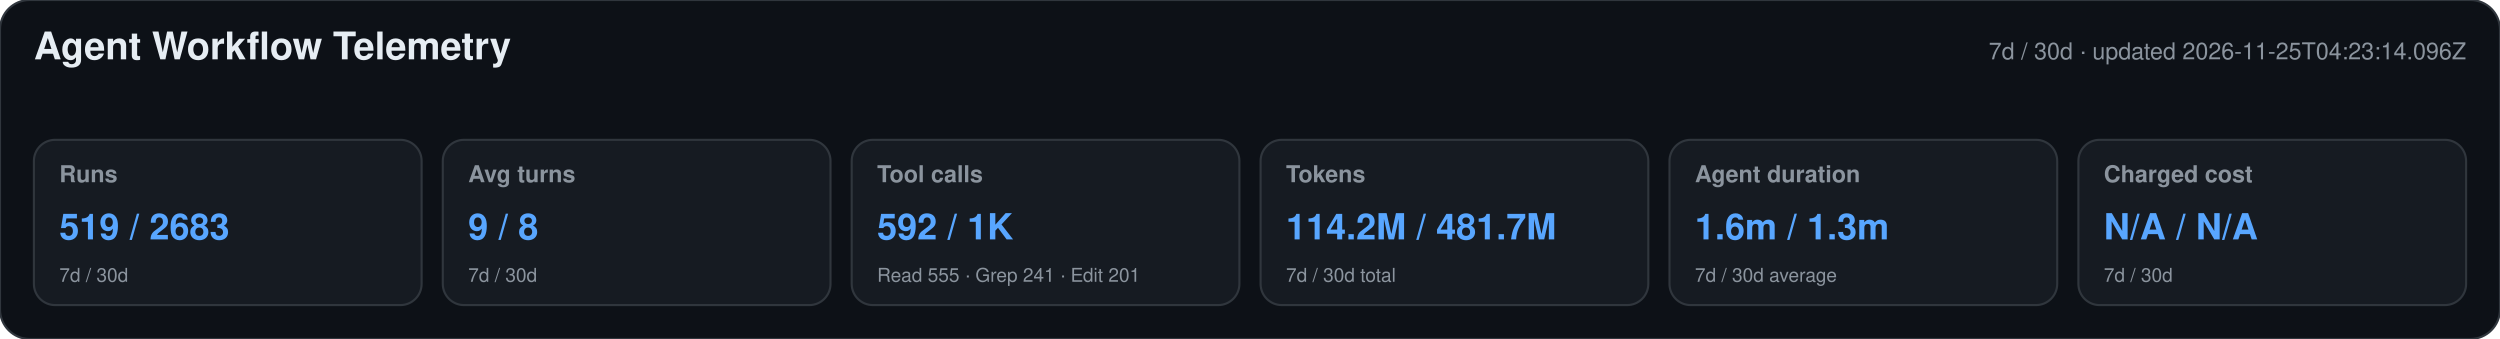
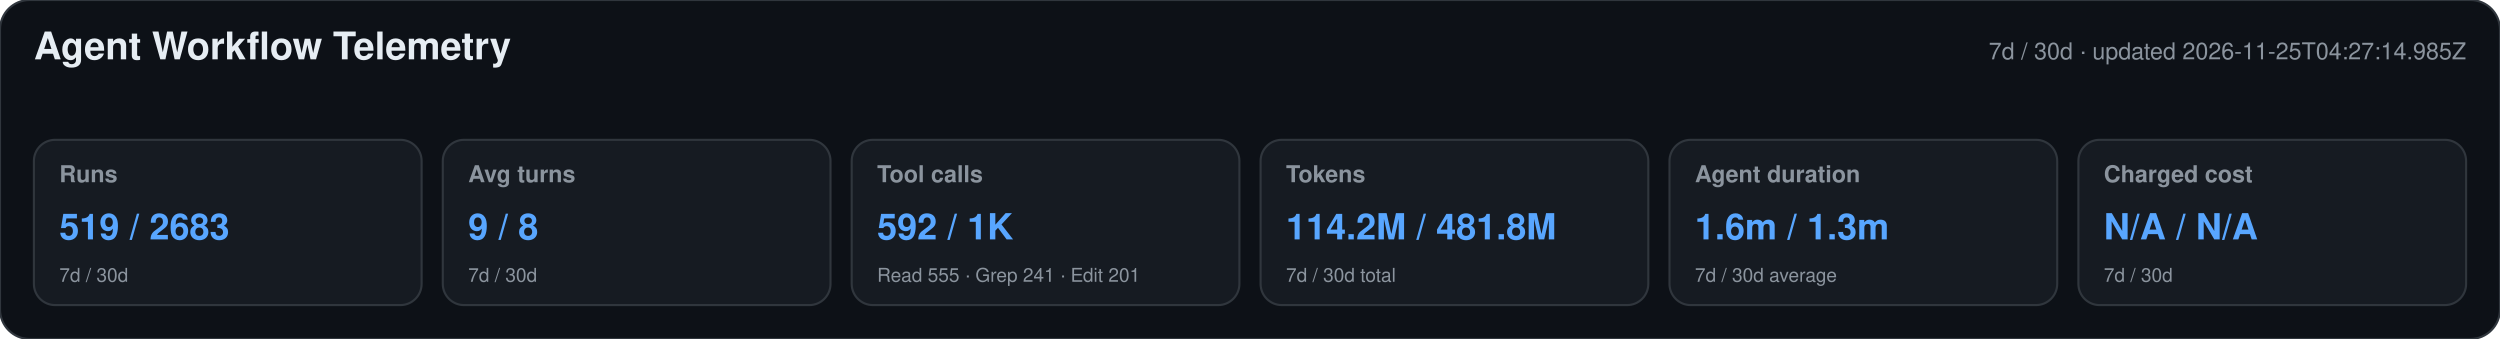
<svg xmlns="http://www.w3.org/2000/svg" width="1180" height="160" viewBox="0 0 1180 160" role="img" aria-labelledby="title desc">
  <style>text{font-family:-apple-system,BlinkMacSystemFont,"Segoe UI",Helvetica,Arial,sans-serif}.heading{font-size:18px;font-weight:650;fill:#e6edf3}.meta,.label,.secondary{fill:#8b949e}.meta,.label{font-size:11px}.label{font-weight:600}.primary{font-size:17px;font-weight:700;fill:#58a6ff}.secondary{font-size:9px}</style>
  <rect width="1180" height="160" rx="14" fill="#0d1117" stroke="#30363d" />
  <text x="16" y="28" class="heading">Agent Workflow Telemetry</text>
-   <text x="1164" y="28" text-anchor="end" class="meta">7d / 30d · updated 2026-11-25T04:23:14.096Z</text>
+   <text x="1164" y="28" text-anchor="end" class="meta">7d / 30d · updated 2026-11-25T04:27:14.985Z</text>
  <g>
    <rect x="16" y="66" width="183" height="78" rx="10" fill="#161b22" stroke="#30363d" />
    <text x="28" y="86" class="label">Runs</text>
    <text x="28" y="113" class="primary">519 / 2683</text>
    <text x="28" y="133" class="secondary">7d / 30d</text>
  </g>
  <g>
    <rect x="209" y="66" width="183" height="78" rx="10" fill="#161b22" stroke="#30363d" />
    <text x="221" y="86" class="label">Avg turns</text>
    <text x="221" y="113" class="primary">9 / 8</text>
    <text x="221" y="133" class="secondary">7d / 30d</text>
  </g>
  <g>
    <rect x="402" y="66" width="183" height="78" rx="10" fill="#161b22" stroke="#30363d" />
    <text x="414" y="86" class="label">Tool calls</text>
    <text x="414" y="113" class="primary">592 / 1K</text>
    <text x="414" y="133" class="secondary">Read 555 · Grep 241 · Edit 201</text>
  </g>
  <g>
    <rect x="595" y="66" width="183" height="78" rx="10" fill="#161b22" stroke="#30363d" />
    <text x="607" y="86" class="label">Tokens</text>
-     <text x="607" y="113" class="primary">114.2M / 481.7M</text>
+     <text x="607" y="113" class="primary">114.2M / 481.8M</text>
    <text x="607" y="133" class="secondary">7d / 30d total</text>
  </g>
  <g>
    <rect x="788" y="66" width="183" height="78" rx="10" fill="#161b22" stroke="#30363d" />
    <text x="800" y="86" class="label">Agent duration</text>
    <text x="800" y="113" class="primary">1.6m / 1.3m</text>
    <text x="800" y="133" class="secondary">7d / 30d average</text>
  </g>
  <g>
    <rect x="981" y="66" width="183" height="78" rx="10" fill="#161b22" stroke="#30363d" />
    <text x="993" y="86" class="label">Charged cost</text>
    <text x="993" y="113" class="primary">N/A / N/A</text>
    <text x="993" y="133" class="secondary">7d / 30d</text>
  </g>
</svg>
